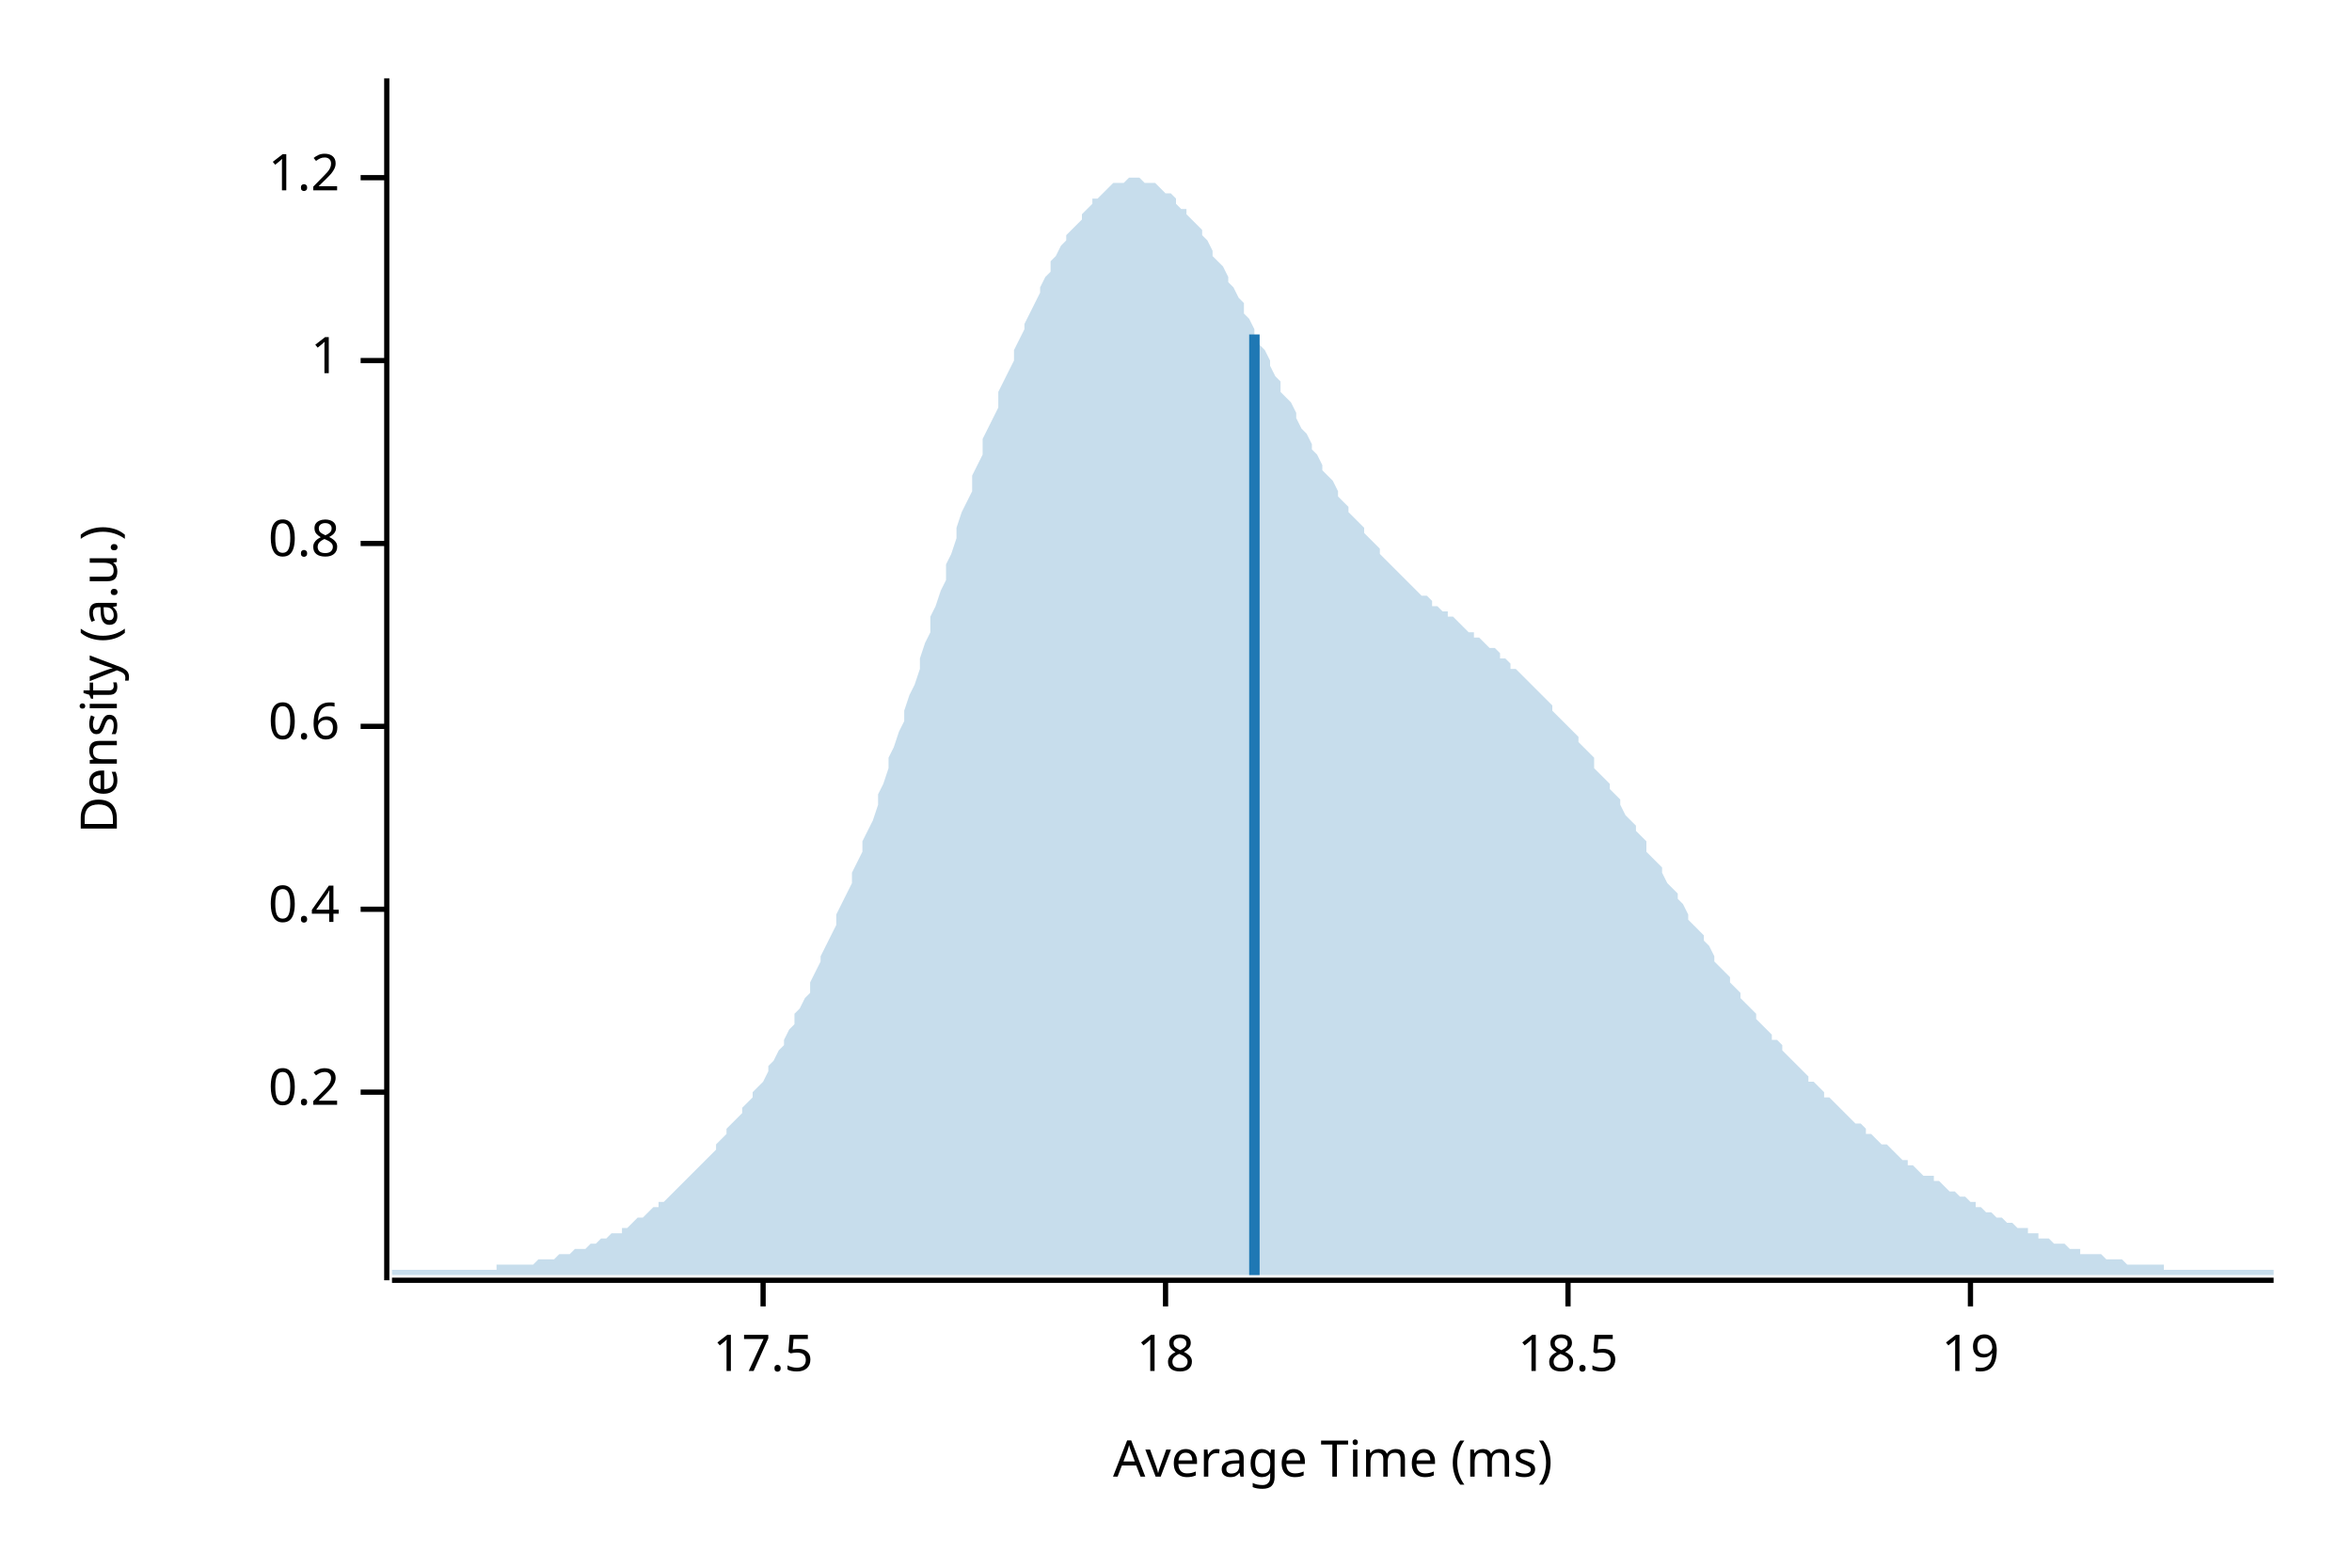
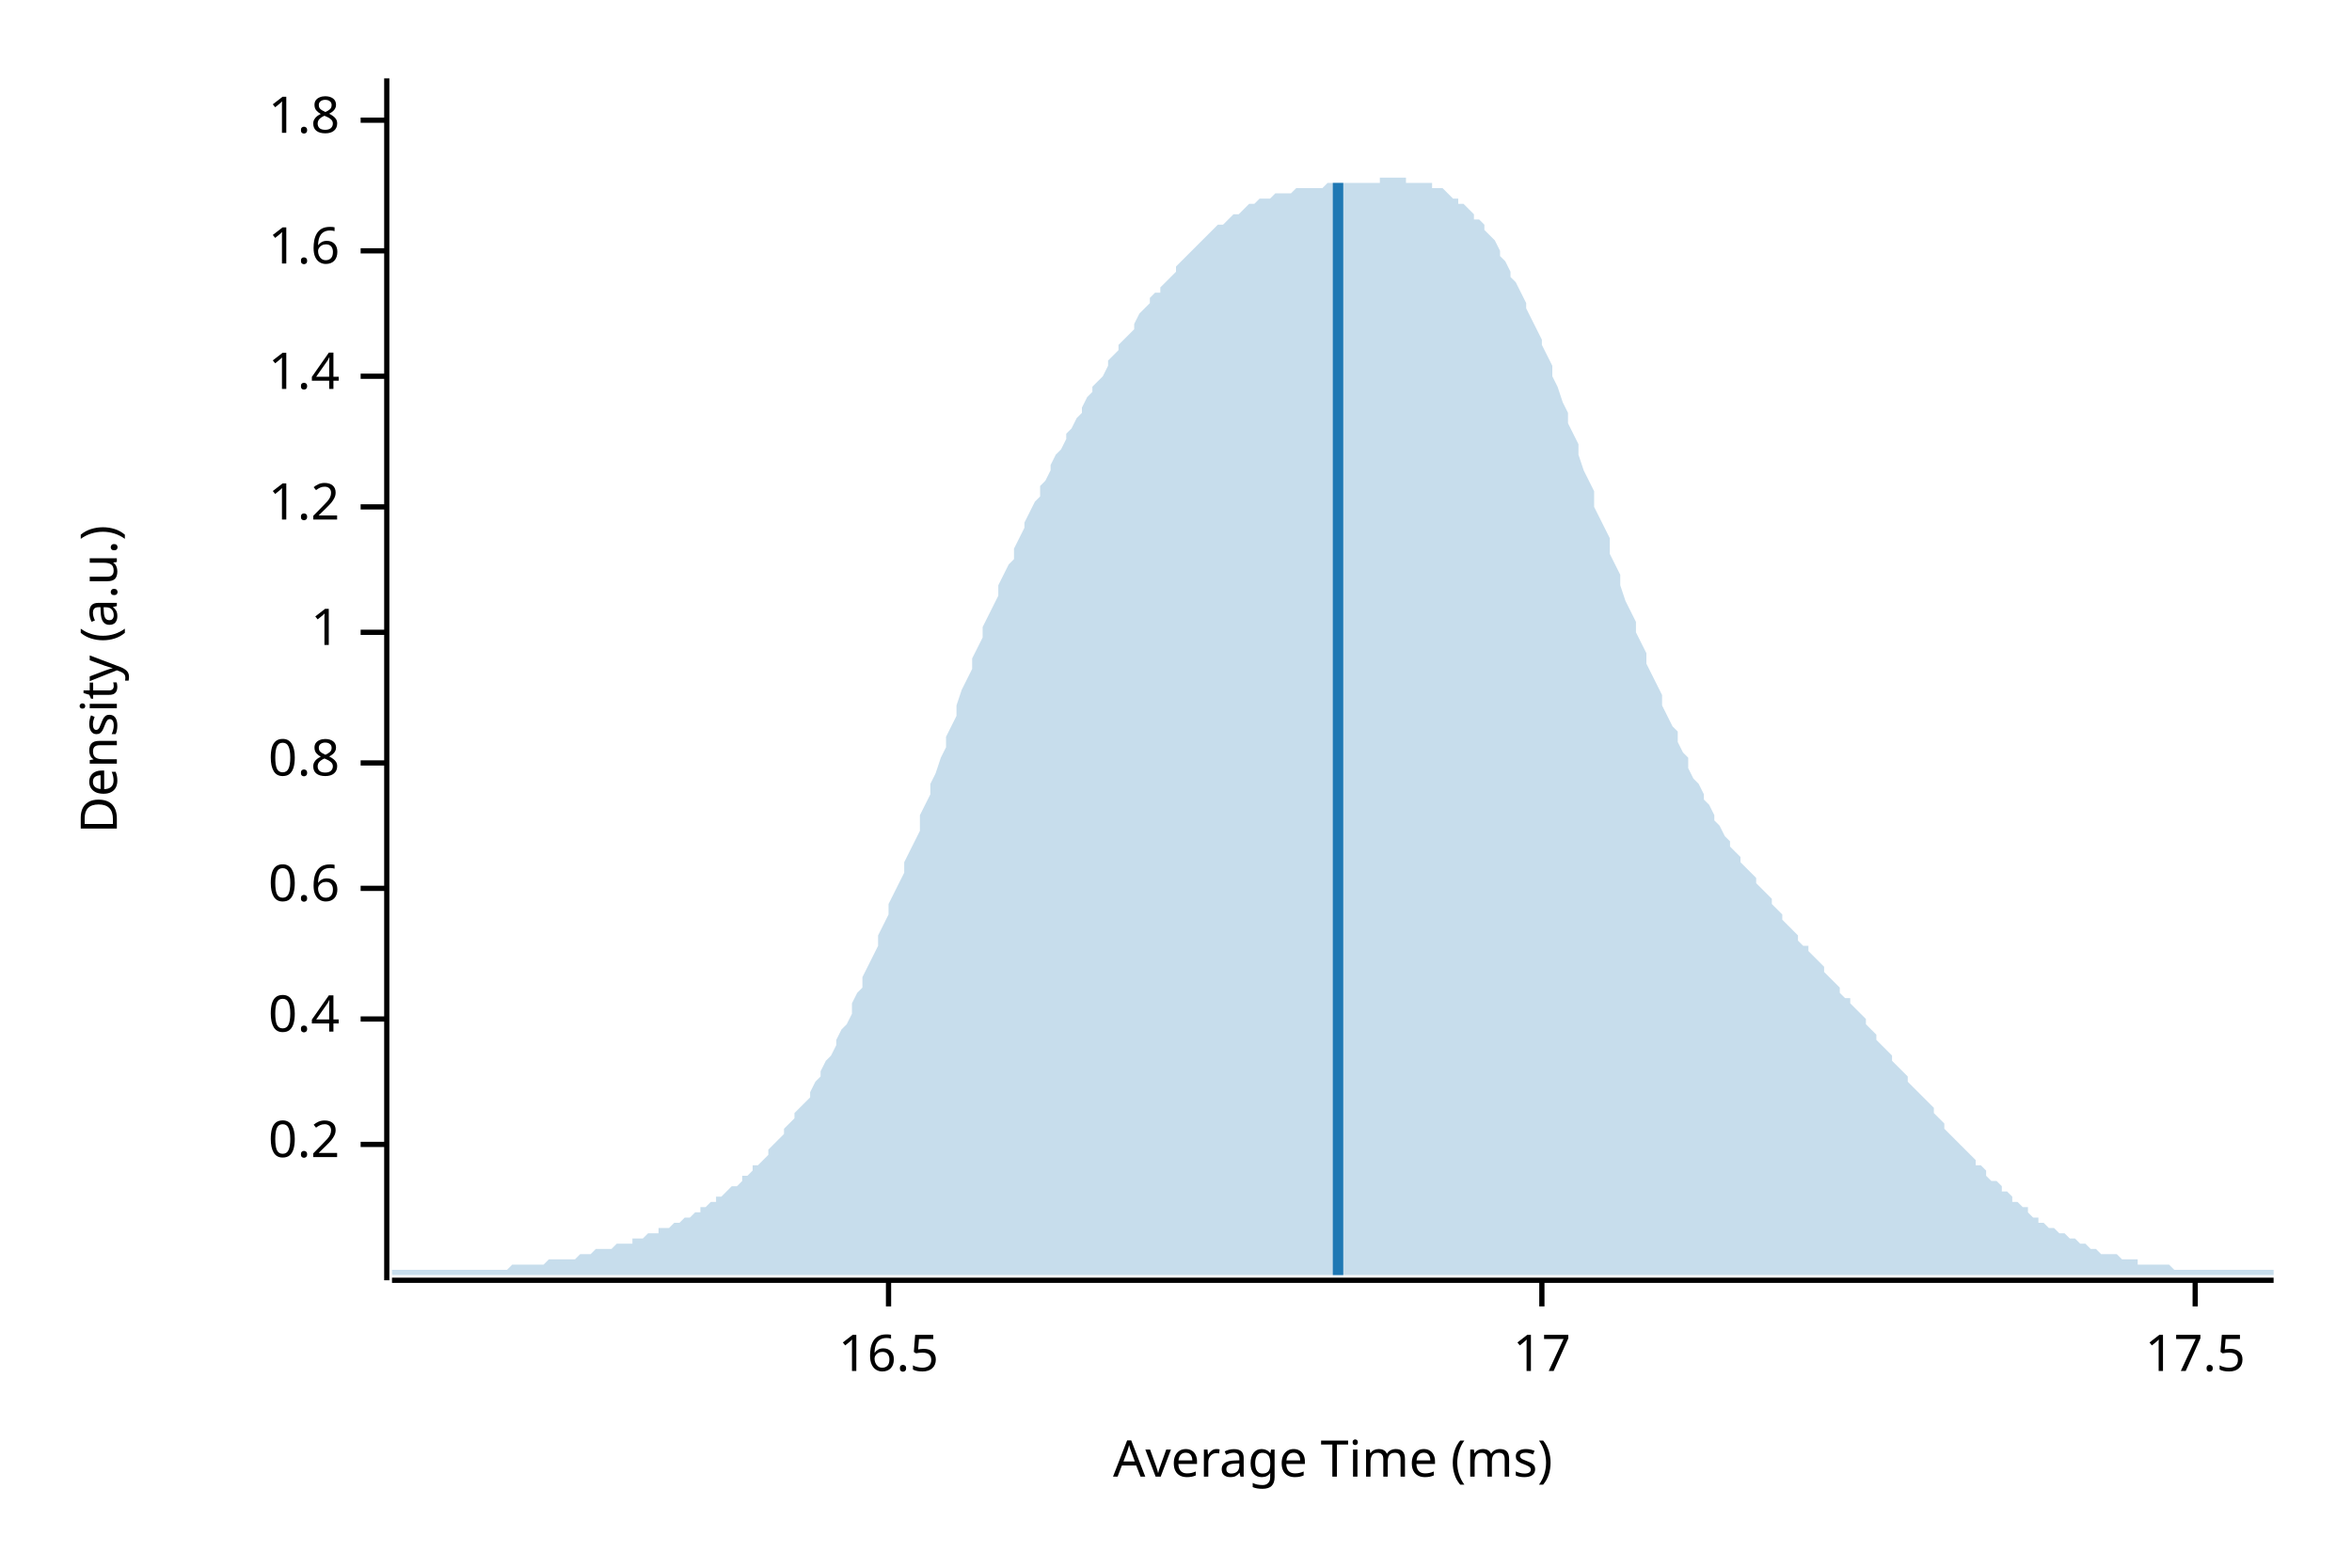
<svg xmlns="http://www.w3.org/2000/svg" width="450" height="300" viewBox="0 0 450 300">
  <text x="15" y="130" dy="0.76em" text-anchor="middle" font-family="sans-serif" font-size="9.677" opacity="1" fill="#000000" transform="rotate(270, 15, 130)">
Density (a.u.)
</text>
  <text x="255" y="285" dy="-0.5ex" text-anchor="middle" font-family="sans-serif" font-size="9.677" opacity="1" fill="#000000">
Average Time (ms)
</text>
  <polyline fill="none" opacity="1" stroke="#000000" stroke-width="1" points="74,15 74,245 " />
-   <text x="65" y="209" dy="0.5ex" text-anchor="end" font-family="sans-serif" font-size="9.677" opacity="1" fill="#000000">
+   <text x="65" y="219" dy="0.5ex" text-anchor="end" font-family="sans-serif" font-size="9.677" opacity="1" fill="#000000">
0.2
</text>
-   <polyline fill="none" opacity="1" stroke="#000000" stroke-width="1" points="69,209 74,209 " />
-   <text x="65" y="174" dy="0.5ex" text-anchor="end" font-family="sans-serif" font-size="9.677" opacity="1" fill="#000000">
+   <polyline fill="none" opacity="1" stroke="#000000" stroke-width="1" points="69,219 74,219 " />
+   <text x="65" y="195" dy="0.5ex" text-anchor="end" font-family="sans-serif" font-size="9.677" opacity="1" fill="#000000">
0.4
</text>
-   <polyline fill="none" opacity="1" stroke="#000000" stroke-width="1" points="69,174 74,174 " />
-   <text x="65" y="139" dy="0.5ex" text-anchor="end" font-family="sans-serif" font-size="9.677" opacity="1" fill="#000000">
+   <polyline fill="none" opacity="1" stroke="#000000" stroke-width="1" points="69,195 74,195 " />
+   <text x="65" y="170" dy="0.5ex" text-anchor="end" font-family="sans-serif" font-size="9.677" opacity="1" fill="#000000">
0.6
</text>
-   <polyline fill="none" opacity="1" stroke="#000000" stroke-width="1" points="69,139 74,139 " />
-   <text x="65" y="104" dy="0.5ex" text-anchor="end" font-family="sans-serif" font-size="9.677" opacity="1" fill="#000000">
+   <polyline fill="none" opacity="1" stroke="#000000" stroke-width="1" points="69,170 74,170 " />
+   <text x="65" y="146" dy="0.5ex" text-anchor="end" font-family="sans-serif" font-size="9.677" opacity="1" fill="#000000">
0.8
</text>
-   <polyline fill="none" opacity="1" stroke="#000000" stroke-width="1" points="69,104 74,104 " />
-   <text x="65" y="69" dy="0.5ex" text-anchor="end" font-family="sans-serif" font-size="9.677" opacity="1" fill="#000000">
+   <polyline fill="none" opacity="1" stroke="#000000" stroke-width="1" points="69,146 74,146 " />
+   <text x="65" y="121" dy="0.5ex" text-anchor="end" font-family="sans-serif" font-size="9.677" opacity="1" fill="#000000">
1
</text>
-   <polyline fill="none" opacity="1" stroke="#000000" stroke-width="1" points="69,69 74,69 " />
-   <text x="65" y="34" dy="0.5ex" text-anchor="end" font-family="sans-serif" font-size="9.677" opacity="1" fill="#000000">
+   <polyline fill="none" opacity="1" stroke="#000000" stroke-width="1" points="69,121 74,121 " />
+   <text x="65" y="97" dy="0.5ex" text-anchor="end" font-family="sans-serif" font-size="9.677" opacity="1" fill="#000000">
1.2
</text>
-   <polyline fill="none" opacity="1" stroke="#000000" stroke-width="1" points="69,34 74,34 " />
+   <polyline fill="none" opacity="1" stroke="#000000" stroke-width="1" points="69,97 74,97 " />
+   <text x="65" y="72" dy="0.5ex" text-anchor="end" font-family="sans-serif" font-size="9.677" opacity="1" fill="#000000">
+ 1.4
+ </text>
+   <polyline fill="none" opacity="1" stroke="#000000" stroke-width="1" points="69,72 74,72 " />
+   <text x="65" y="48" dy="0.5ex" text-anchor="end" font-family="sans-serif" font-size="9.677" opacity="1" fill="#000000">
+ 1.6
+ </text>
+   <polyline fill="none" opacity="1" stroke="#000000" stroke-width="1" points="69,48 74,48 " />
+   <text x="65" y="23" dy="0.5ex" text-anchor="end" font-family="sans-serif" font-size="9.677" opacity="1" fill="#000000">
+ 1.8
+ </text>
+   <polyline fill="none" opacity="1" stroke="#000000" stroke-width="1" points="69,23 74,23 " />
  <polyline fill="none" opacity="1" stroke="#000000" stroke-width="1" points="75,245 435,245 " />
-   <text x="146" y="255" dy="0.76em" text-anchor="middle" font-family="sans-serif" font-size="9.677" opacity="1" fill="#000000">
+   <text x="170" y="255" dy="0.76em" text-anchor="middle" font-family="sans-serif" font-size="9.677" opacity="1" fill="#000000">
+ 16.5
+ </text>
+   <polyline fill="none" opacity="1" stroke="#000000" stroke-width="1" points="170,245 170,250 " />
+   <text x="295" y="255" dy="0.76em" text-anchor="middle" font-family="sans-serif" font-size="9.677" opacity="1" fill="#000000">
+ 17
+ </text>
+   <polyline fill="none" opacity="1" stroke="#000000" stroke-width="1" points="295,245 295,250 " />
+   <text x="420" y="255" dy="0.76em" text-anchor="middle" font-family="sans-serif" font-size="9.677" opacity="1" fill="#000000">
17.5
</text>
-   <polyline fill="none" opacity="1" stroke="#000000" stroke-width="1" points="146,245 146,250 " />
-   <text x="223" y="255" dy="0.76em" text-anchor="middle" font-family="sans-serif" font-size="9.677" opacity="1" fill="#000000">
- 18
- </text>
-   <polyline fill="none" opacity="1" stroke="#000000" stroke-width="1" points="223,245 223,250 " />
-   <text x="300" y="255" dy="0.76em" text-anchor="middle" font-family="sans-serif" font-size="9.677" opacity="1" fill="#000000">
- 18.5
- </text>
-   <polyline fill="none" opacity="1" stroke="#000000" stroke-width="1" points="300,245 300,250 " />
-   <text x="377" y="255" dy="0.76em" text-anchor="middle" font-family="sans-serif" font-size="9.677" opacity="1" fill="#000000">
- 19
- </text>
-   <polyline fill="none" opacity="1" stroke="#000000" stroke-width="1" points="377,245 377,250 " />
-   <polygon opacity="0.25" fill="#1F78B4" points="75,243 75,243 76,243 77,243 77,243 78,243 79,243 80,243 80,243 81,243 82,243 82,243 83,243 84,243 85,243 85,243 86,243 87,243 87,243 88,243 89,243 90,243 90,243 91,243 92,243 93,243 93,243 94,243 95,243 95,242 96,242 97,242 98,242 98,242 99,242 100,242 100,242 101,242 102,242 103,241 103,241 104,241 105,241 106,241 106,241 107,240 108,240 108,240 109,240 110,239 111,239 111,239 112,239 113,238 113,238 114,238 115,237 116,237 116,237 117,236 118,236 119,236 119,235 120,235 121,234 121,234 122,233 123,233 124,232 124,232 125,231 126,231 126,230 127,230 128,229 129,228 129,228 130,227 131,226 131,226 132,225 133,224 134,223 134,223 135,222 136,221 137,220 137,219 138,218 139,217 139,216 140,215 141,214 142,213 142,212 143,211 144,210 144,209 145,208 146,207 147,205 147,204 148,203 149,201 150,200 150,199 151,197 152,196 152,194 153,193 154,191 155,190 155,188 156,186 157,184 157,183 158,181 159,179 160,177 160,175 161,173 162,171 163,169 163,167 164,165 165,163 165,161 166,159 167,157 168,154 168,152 169,150 170,147 170,145 171,143 172,140 173,138 173,136 174,133 175,131 176,128 176,126 177,123 178,121 178,118 179,116 180,113 181,111 181,108 182,106 183,103 183,101 184,98 185,96 186,94 186,91 187,89 188,87 188,84 189,82 190,80 191,78 191,75 192,73 193,71 194,69 194,67 195,65 196,63 196,62 197,60 198,58 199,56 199,55 200,53 201,52 201,50 202,49 203,47 204,46 204,45 205,44 206,43 207,42 207,41 208,40 209,39 209,38 210,38 211,37 212,36 212,36 213,35 214,35 214,35 215,35 216,34 217,34 217,34 218,34 219,35 220,35 220,35 221,35 222,36 222,36 223,37 224,37 225,38 225,39 226,40 227,40 227,41 228,42 229,43 230,44 230,45 231,46 232,48 232,49 233,50 234,51 235,53 235,54 236,55 237,57 238,58 238,60 239,61 240,63 240,64 241,66 242,67 243,69 243,70 244,72 245,73 245,75 246,76 247,77 248,79 248,80 249,82 250,83 251,85 251,86 252,87 253,89 253,90 254,91 255,92 256,94 256,95 257,96 258,97 258,98 259,99 260,100 261,101 261,102 262,103 263,104 264,105 264,106 265,107 266,108 266,108 267,109 268,110 269,111 269,111 270,112 271,113 271,113 272,114 273,114 274,115 274,116 275,116 276,117 277,117 277,118 278,118 279,119 279,119 280,120 281,121 282,121 282,122 283,122 284,123 284,123 285,124 286,124 287,125 287,126 288,126 289,127 289,128 290,128 291,129 292,130 292,130 293,131 294,132 295,133 295,133 296,134 297,135 297,136 298,137 299,138 300,139 300,139 301,140 302,141 302,142 303,143 304,144 305,145 305,147 306,148 307,149 308,150 308,151 309,152 310,153 310,154 311,156 312,157 313,158 313,159 314,160 315,161 315,163 316,164 317,165 318,166 318,167 319,169 320,170 321,171 321,172 322,173 323,175 323,176 324,177 325,178 326,179 326,180 327,181 328,183 328,184 329,185 330,186 331,187 331,188 332,189 333,190 333,191 334,192 335,193 336,194 336,195 337,196 338,197 339,198 339,199 340,199 341,200 341,201 342,202 343,203 344,204 344,204 345,205 346,206 346,207 347,207 348,208 349,209 349,210 350,210 351,211 352,212 352,212 353,213 354,214 354,214 355,215 356,215 357,216 357,217 358,217 359,218 359,218 360,219 361,219 362,220 362,220 363,221 364,222 365,222 365,223 366,223 367,224 367,224 368,225 369,225 370,225 370,226 371,226 372,227 372,227 373,228 374,228 375,229 375,229 376,229 377,230 378,230 378,231 379,231 380,232 380,232 381,232 382,233 383,233 383,233 384,234 385,234 385,234 386,235 387,235 388,235 388,236 389,236 390,236 390,237 391,237 392,237 393,238 393,238 394,238 395,238 396,239 396,239 397,239 398,239 398,240 399,240 400,240 401,240 401,240 402,240 403,241 403,241 404,241 405,241 406,241 406,241 407,242 408,242 409,242 409,242 410,242 411,242 411,242 412,242 413,242 414,242 414,243 415,243 416,243 416,243 417,243 418,243 419,243 419,243 420,243 421,243 422,243 422,243 423,243 424,243 424,243 425,243 426,243 427,243 427,243 428,243 429,243 429,243 430,243 431,243 432,243 432,243 433,243 434,243 435,243 435,244 75,244 " />
-   <polyline fill="none" opacity="1" stroke="#1F78B4" stroke-width="2" points="240,244 240,64 " />
+   <polyline fill="none" opacity="1" stroke="#000000" stroke-width="1" points="420,245 420,250 " />
+   <polygon opacity="0.25" fill="#1F78B4" points="75,243 75,243 76,243 77,243 77,243 78,243 79,243 80,243 80,243 81,243 82,243 82,243 83,243 84,243 85,243 85,243 86,243 87,243 87,243 88,243 89,243 90,243 90,243 91,243 92,243 93,243 93,243 94,243 95,243 95,243 96,243 97,243 98,242 98,242 99,242 100,242 100,242 101,242 102,242 103,242 103,242 104,242 105,241 106,241 106,241 107,241 108,241 108,241 109,241 110,241 111,240 111,240 112,240 113,240 113,240 114,239 115,239 116,239 116,239 117,239 118,238 119,238 119,238 120,238 121,238 121,237 122,237 123,237 124,236 124,236 125,236 126,236 126,235 127,235 128,235 129,234 129,234 130,234 131,233 131,233 132,233 133,232 134,232 134,231 135,231 136,230 137,230 137,229 138,229 139,228 139,228 140,227 141,227 142,226 142,225 143,225 144,224 144,223 145,223 146,222 147,221 147,220 148,219 149,218 150,217 150,216 151,215 152,214 152,213 153,212 154,211 155,210 155,209 156,207 157,206 157,205 158,203 159,202 160,200 160,199 161,197 162,196 163,194 163,192 164,190 165,189 165,187 166,185 167,183 168,181 168,179 169,177 170,175 170,173 171,171 172,169 173,167 173,165 174,163 175,161 176,159 176,156 177,154 178,152 178,150 179,148 180,145 181,143 181,141 182,139 183,137 183,135 184,132 185,130 186,128 186,126 187,124 188,122 188,120 189,118 190,116 191,114 191,112 192,110 193,108 194,107 194,105 195,103 196,101 196,100 197,98 198,96 199,95 199,93 200,92 201,90 201,89 202,87 203,86 204,84 204,83 205,82 206,80 207,79 207,78 208,76 209,75 209,74 210,73 211,72 212,70 212,69 213,68 214,67 214,66 215,65 216,64 217,63 217,62 218,60 219,59 220,58 220,57 221,56 222,56 222,55 223,54 224,53 225,52 225,51 226,50 227,49 227,49 228,48 229,47 230,46 230,46 231,45 232,44 232,44 233,43 234,43 235,42 235,42 236,41 237,41 238,40 238,40 239,39 240,39 240,39 241,38 242,38 243,38 243,38 244,37 245,37 245,37 246,37 247,37 248,36 248,36 249,36 250,36 251,36 251,36 252,36 253,36 253,36 254,35 255,35 256,35 256,35 257,35 258,35 258,35 259,35 260,35 261,35 261,35 262,35 263,35 264,35 264,34 265,34 266,34 266,34 267,34 268,34 269,34 269,35 270,35 271,35 271,35 272,35 273,35 274,35 274,36 275,36 276,36 277,37 277,37 278,38 279,38 279,39 280,39 281,40 282,41 282,42 283,42 284,43 284,44 285,45 286,46 287,48 287,49 288,50 289,52 289,53 290,54 291,56 292,58 292,59 293,61 294,63 295,65 295,66 296,68 297,70 297,72 298,74 299,77 300,79 300,81 301,83 302,85 302,87 303,90 304,92 305,94 305,97 306,99 307,101 308,103 308,106 309,108 310,110 310,112 311,115 312,117 313,119 313,121 314,123 315,125 315,127 316,129 317,131 318,133 318,135 319,137 320,139 321,140 321,142 322,144 323,145 323,147 324,149 325,150 326,152 326,153 327,154 328,156 328,157 329,158 330,160 331,161 331,162 332,163 333,164 333,165 334,166 335,167 336,168 336,169 337,170 338,171 339,172 339,173 340,174 341,175 341,176 342,177 343,178 344,179 344,180 345,181 346,181 346,182 347,183 348,184 349,185 349,186 350,187 351,188 352,189 352,190 353,191 354,191 354,192 355,193 356,194 357,195 357,196 358,197 359,198 359,199 360,200 361,201 362,202 362,203 363,204 364,205 365,206 365,207 366,208 367,209 367,209 368,210 369,211 370,212 370,213 371,214 372,215 372,216 373,217 374,218 375,219 375,219 376,220 377,221 378,222 378,223 379,223 380,224 380,225 381,226 382,226 383,227 383,228 384,228 385,229 385,230 386,230 387,231 388,231 388,232 389,233 390,233 390,234 391,234 392,235 393,235 393,235 394,236 395,236 396,237 396,237 397,237 398,238 398,238 399,238 400,239 401,239 401,239 402,240 403,240 403,240 404,240 405,240 406,241 406,241 407,241 408,241 409,241 409,242 410,242 411,242 411,242 412,242 413,242 414,242 414,242 415,242 416,243 416,243 417,243 418,243 419,243 419,243 420,243 421,243 422,243 422,243 423,243 424,243 424,243 425,243 426,243 427,243 427,243 428,243 429,243 429,243 430,243 431,243 432,243 432,243 433,243 434,243 435,243 435,244 75,244 " />
+   <polyline fill="none" opacity="1" stroke="#1F78B4" stroke-width="2" points="256,244 256,35 " />
</svg>
